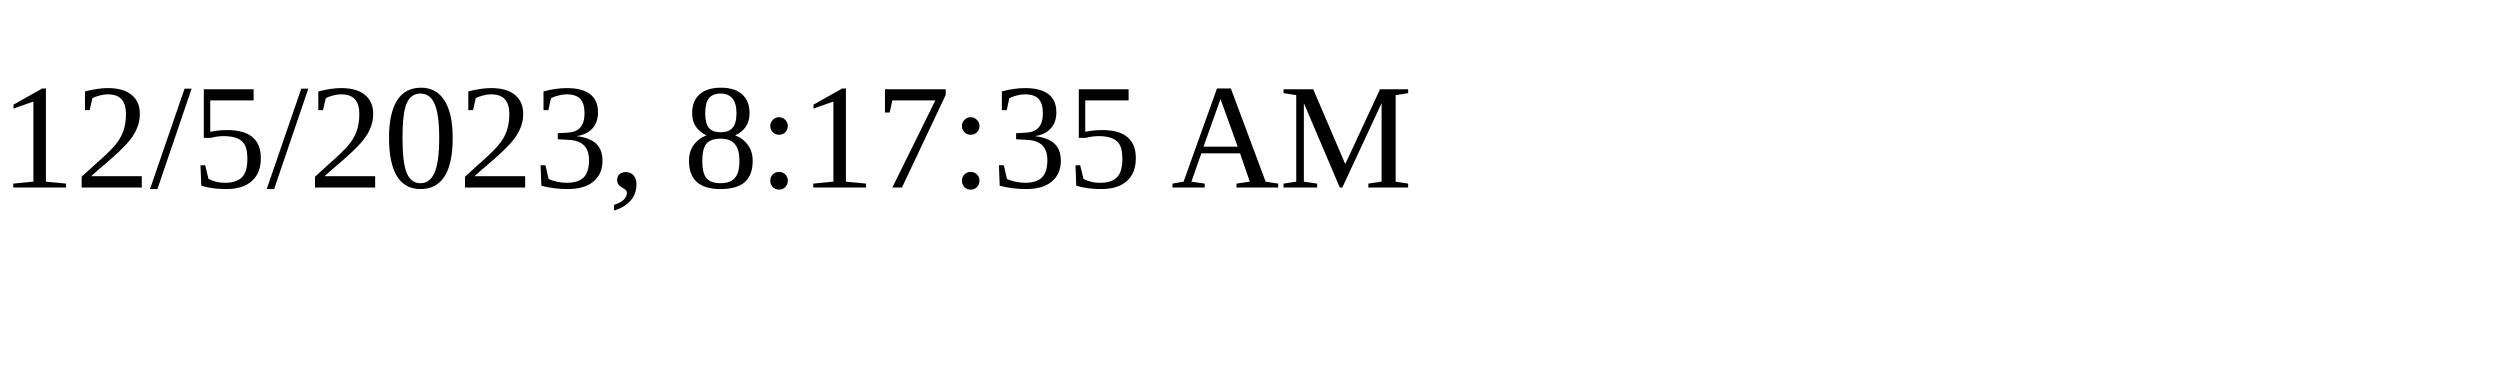
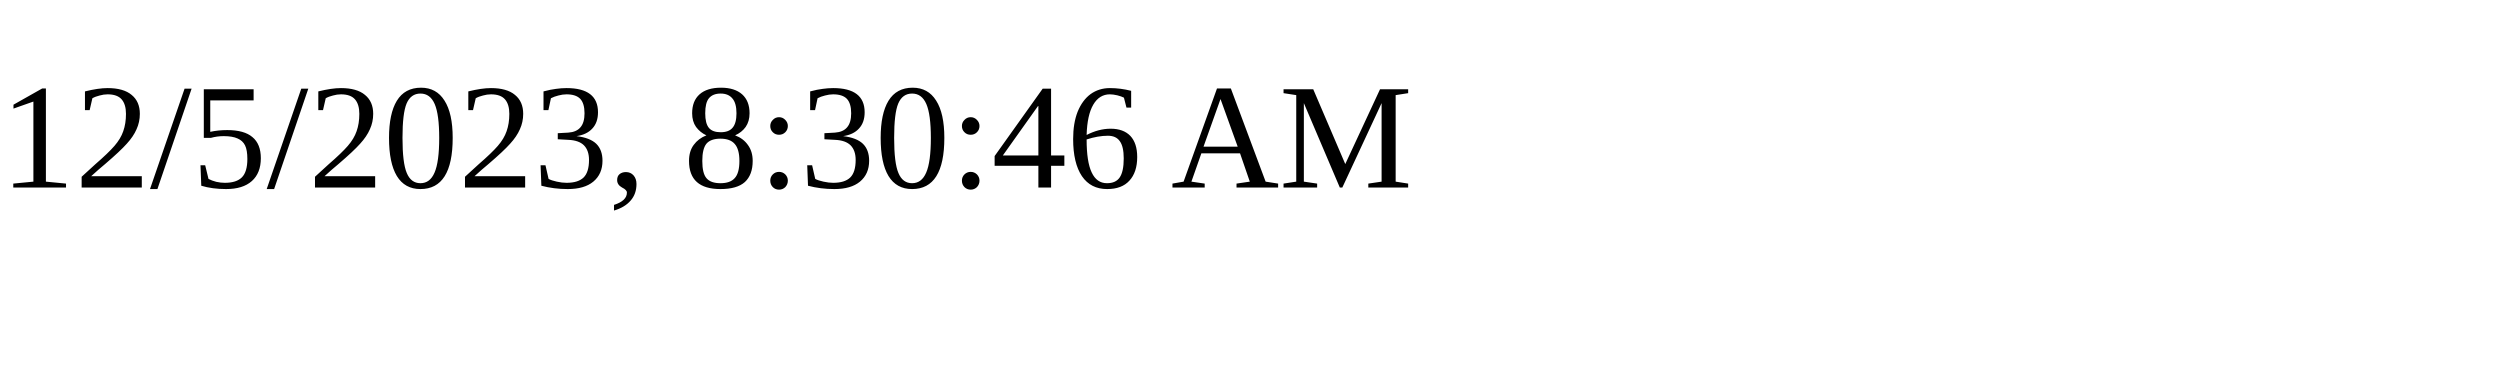
<svg xmlns="http://www.w3.org/2000/svg" height="30" width="200">
-   <text x="0" y="15">12/5/2023, 8:17:35 AM</text>
+   <text x="0" y="15">12/5/2023, 8:30:46 AM</text>
</svg>
